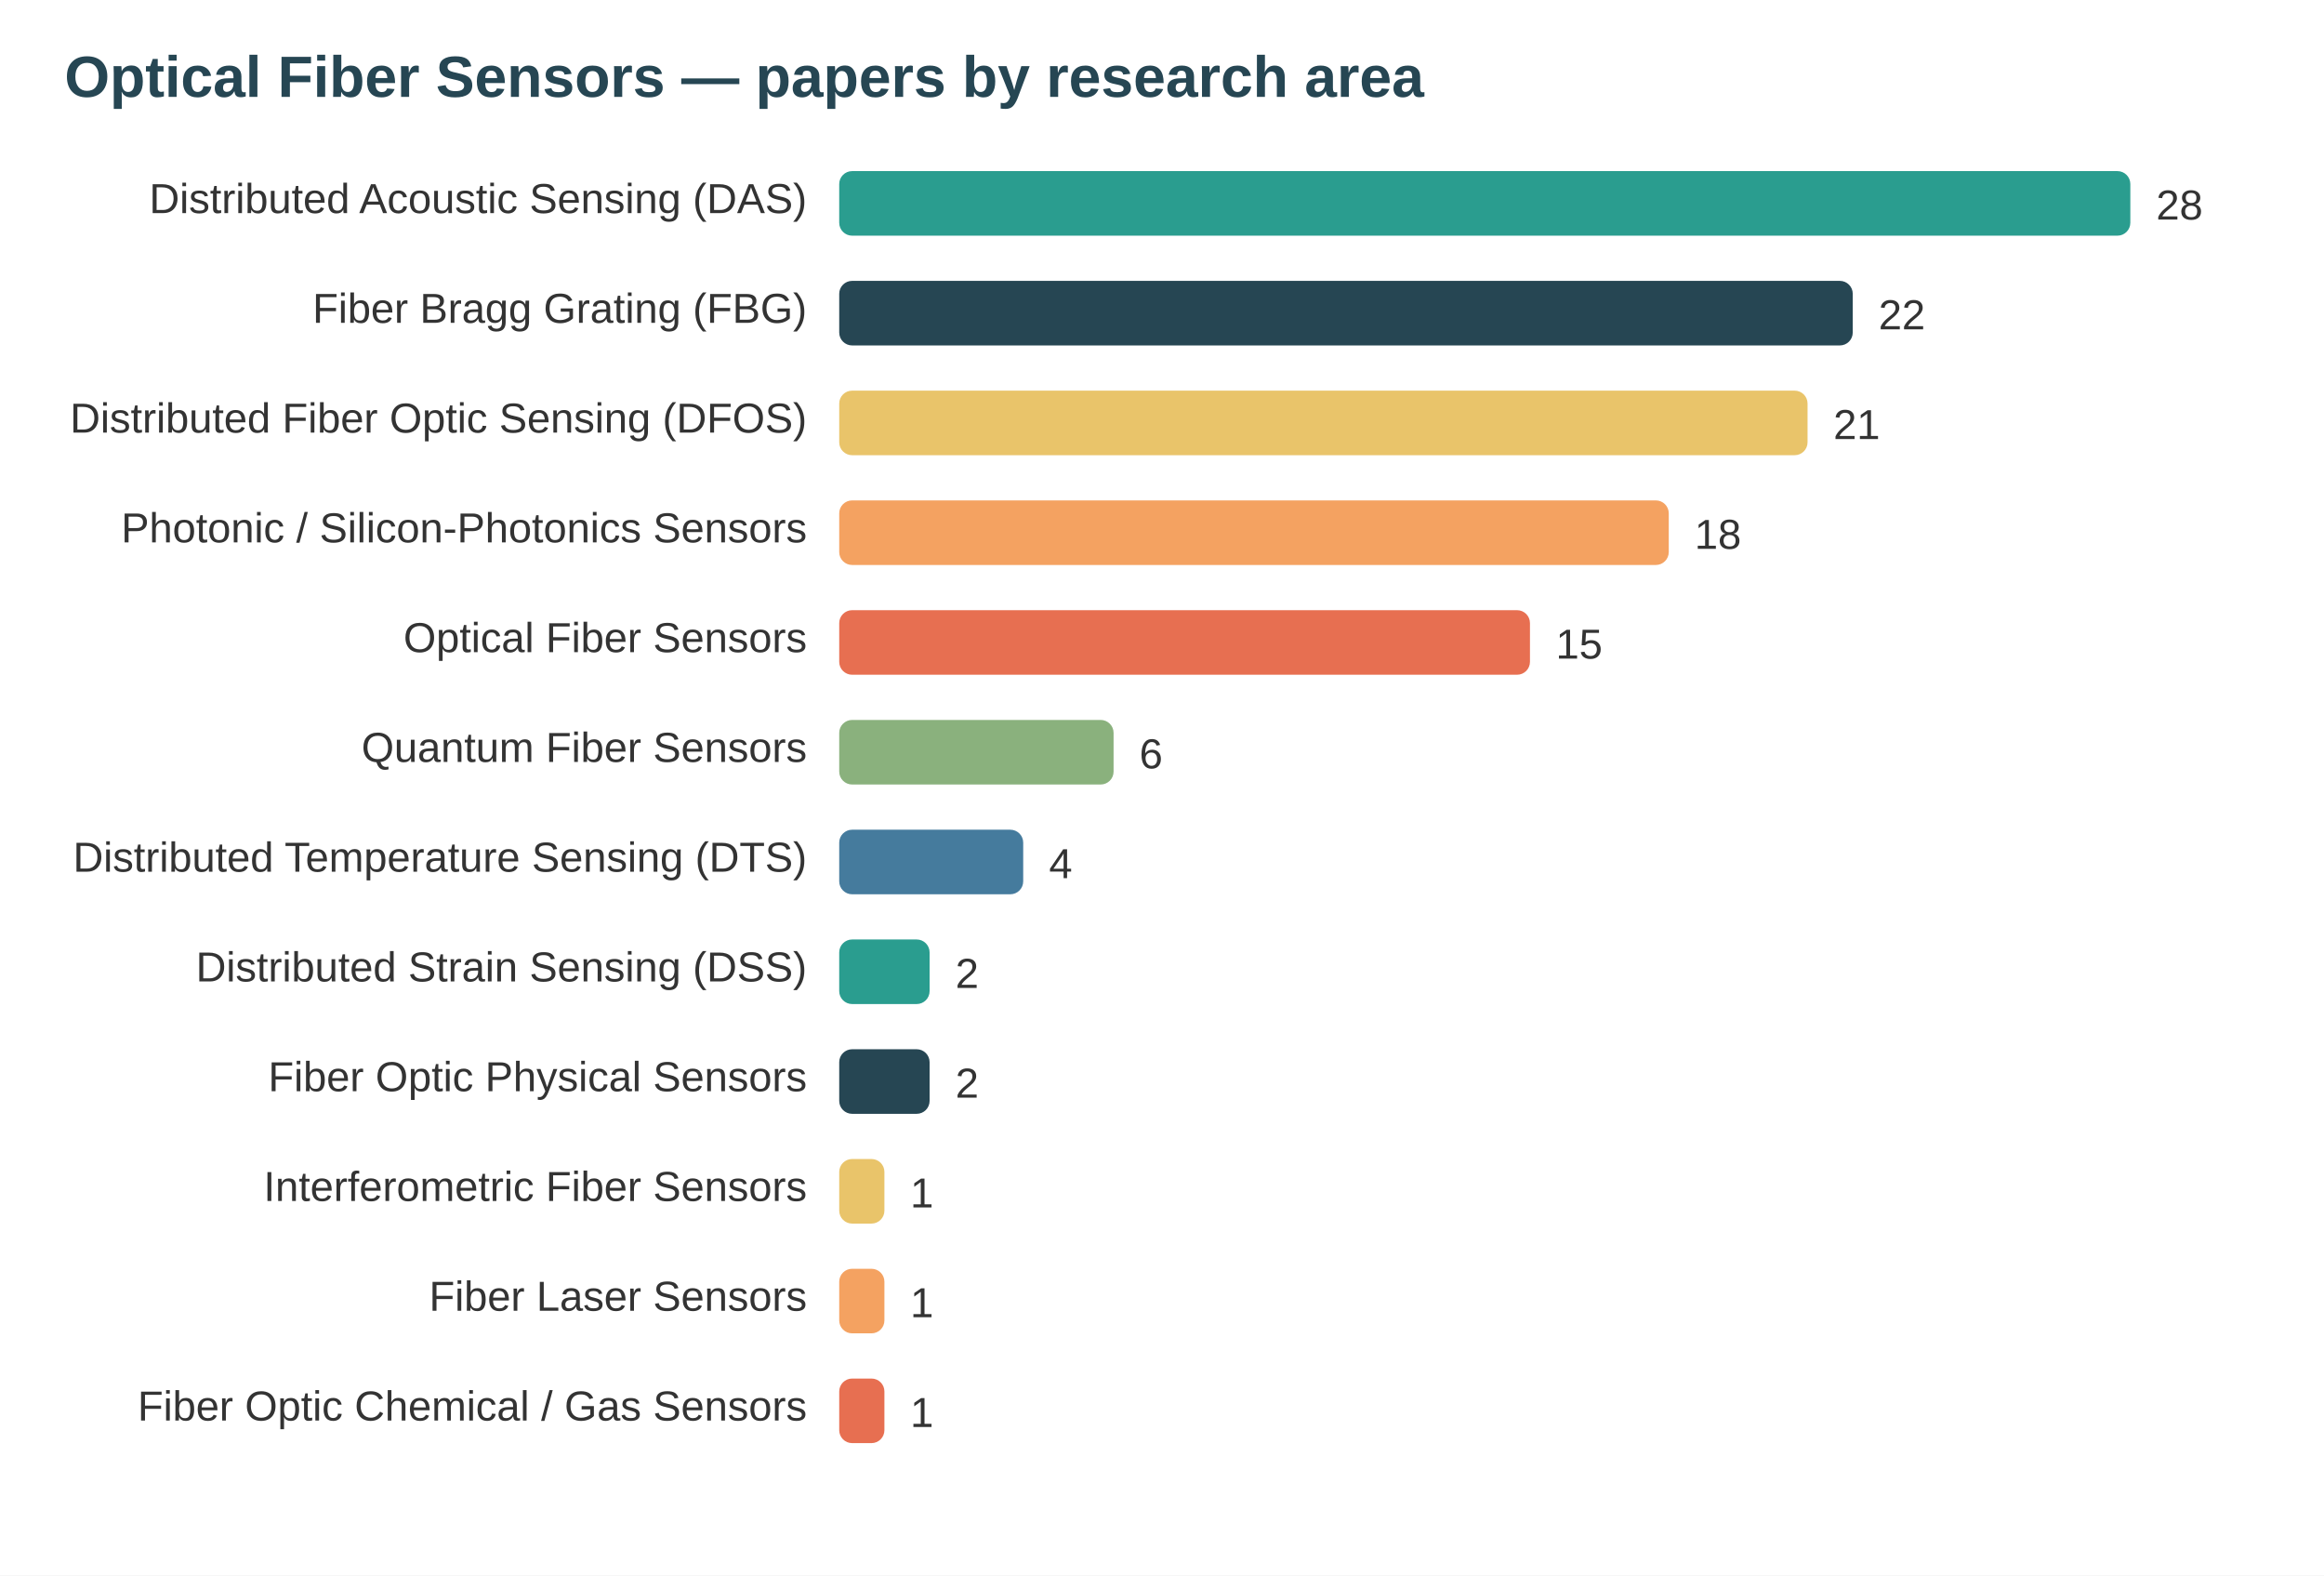
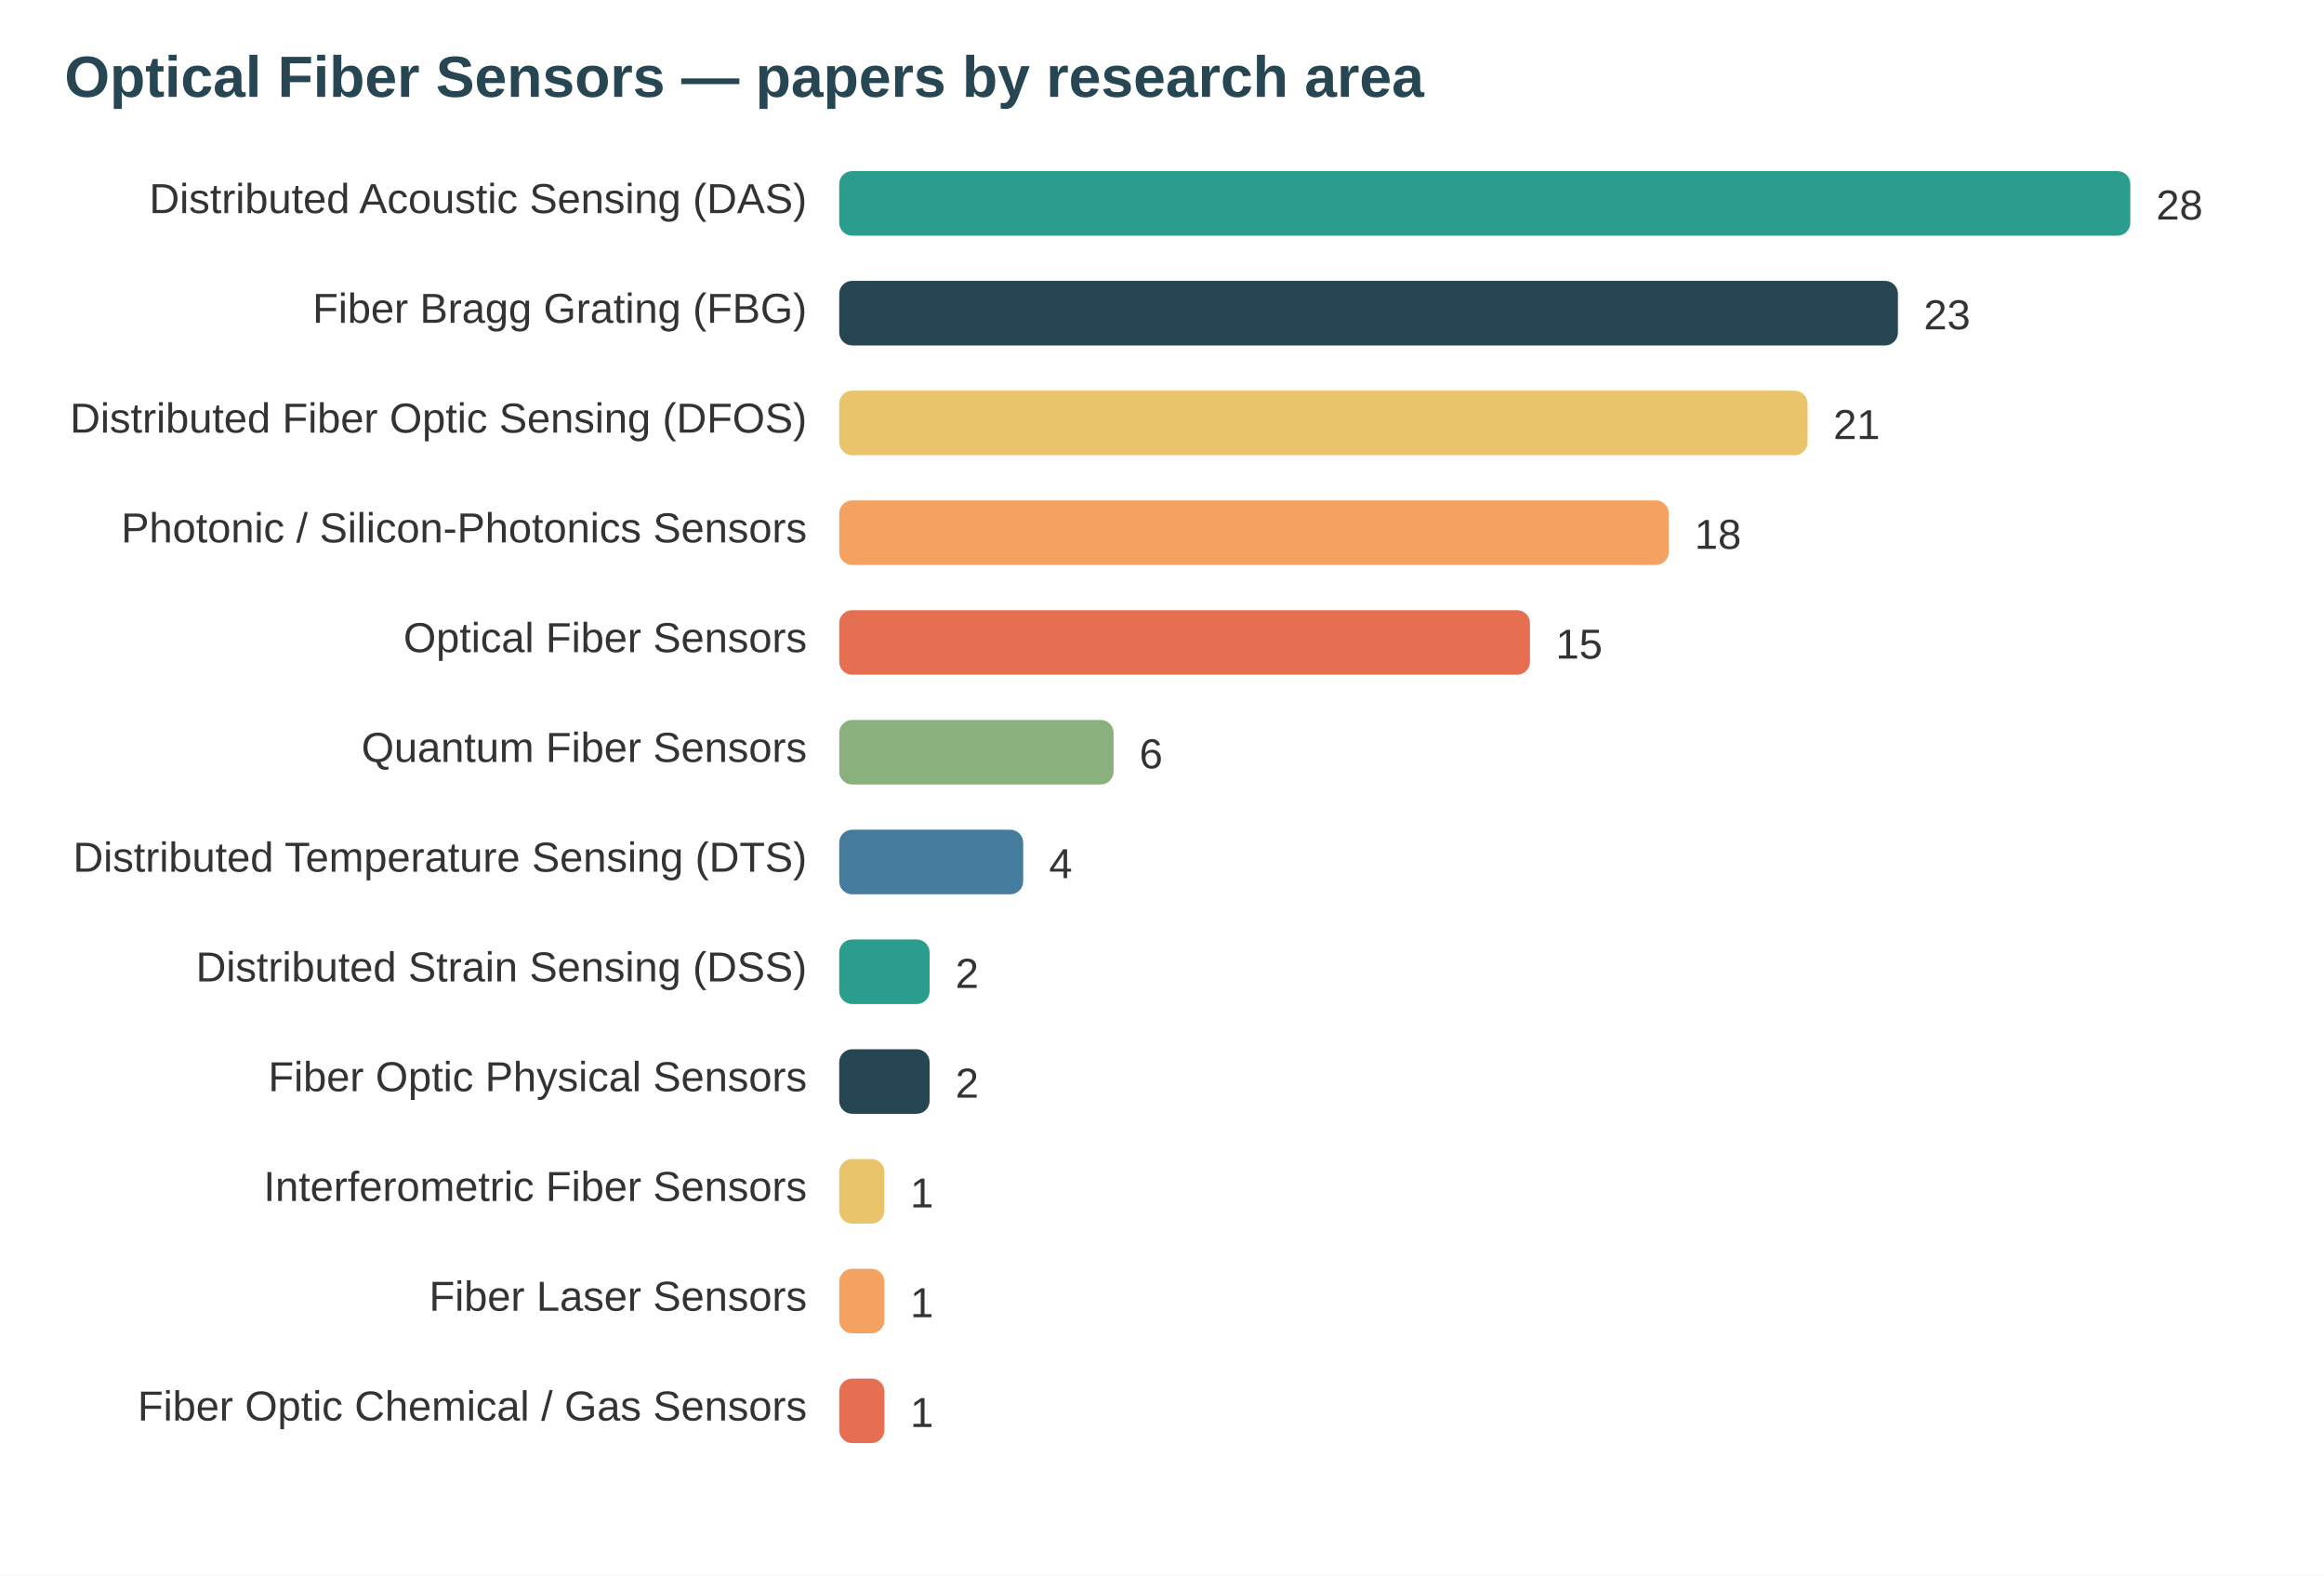
<svg xmlns="http://www.w3.org/2000/svg" width="720" height="488" viewBox="0 0 720 488" font-family="system-ui,Segoe UI,Arial">
  <rect width="720" height="488" fill="#ffffff" />
  <text x="20" y="30" font-size="18" font-weight="700" fill="#264653">Optical Fiber Sensors — papers by research area</text>
  <text x="250" y="66" text-anchor="end" font-size="13" fill="#333">Distributed Acoustic Sensing (DAS)</text>
  <rect x="260" y="53" width="400" height="20" rx="4" fill="#2a9d8f" />
  <text x="668" y="68" font-size="13" fill="#333">28</text>
  <text x="250" y="100" text-anchor="end" font-size="13" fill="#333">Fiber Bragg Grating (FBG)</text>
-   <rect x="260" y="87" width="314" height="20" rx="4" fill="#264653" />
-   <text x="582" y="102" font-size="13" fill="#333">22</text>
+   <rect x="260" y="87" width="328" height="20" rx="4" fill="#264653" />
+   <text x="596" y="102" font-size="13" fill="#333">23</text>
  <text x="250" y="134" text-anchor="end" font-size="13" fill="#333">Distributed Fiber Optic Sensing (DFOS)</text>
  <rect x="260" y="121" width="300" height="20" rx="4" fill="#e9c46a" />
  <text x="568" y="136" font-size="13" fill="#333">21</text>
  <text x="250" y="168" text-anchor="end" font-size="13" fill="#333">Photonic / Silicon-Photonics Sensors</text>
  <rect x="260" y="155" width="257" height="20" rx="4" fill="#f4a261" />
  <text x="525" y="170" font-size="13" fill="#333">18</text>
  <text x="250" y="202" text-anchor="end" font-size="13" fill="#333">Optical Fiber Sensors</text>
  <rect x="260" y="189" width="214" height="20" rx="4" fill="#e76f51" />
  <text x="482" y="204" font-size="13" fill="#333">15</text>
  <text x="250" y="236" text-anchor="end" font-size="13" fill="#333">Quantum Fiber Sensors</text>
  <rect x="260" y="223" width="85" height="20" rx="4" fill="#8ab17d" />
  <text x="353" y="238" font-size="13" fill="#333">6</text>
  <text x="250" y="270" text-anchor="end" font-size="13" fill="#333">Distributed Temperature Sensing (DTS)</text>
  <rect x="260" y="257" width="57" height="20" rx="4" fill="#457b9d" />
  <text x="325" y="272" font-size="13" fill="#333">4</text>
  <text x="250" y="304" text-anchor="end" font-size="13" fill="#333">Distributed Strain Sensing (DSS)</text>
  <rect x="260" y="291" width="28" height="20" rx="4" fill="#2a9d8f" />
  <text x="296" y="306" font-size="13" fill="#333">2</text>
  <text x="250" y="338" text-anchor="end" font-size="13" fill="#333">Fiber Optic Physical Sensors</text>
  <rect x="260" y="325" width="28" height="20" rx="4" fill="#264653" />
  <text x="296" y="340" font-size="13" fill="#333">2</text>
  <text x="250" y="372" text-anchor="end" font-size="13" fill="#333">Interferometric Fiber Sensors</text>
  <rect x="260" y="359" width="14" height="20" rx="4" fill="#e9c46a" />
  <text x="282" y="374" font-size="13" fill="#333">1</text>
  <text x="250" y="406" text-anchor="end" font-size="13" fill="#333">Fiber Laser Sensors</text>
  <rect x="260" y="393" width="14" height="20" rx="4" fill="#f4a261" />
  <text x="282" y="408" font-size="13" fill="#333">1</text>
  <text x="250" y="440" text-anchor="end" font-size="13" fill="#333">Fiber Optic Chemical / Gas Sensors</text>
  <rect x="260" y="427" width="14" height="20" rx="4" fill="#e76f51" />
  <text x="282" y="442" font-size="13" fill="#333">1</text>
</svg>
